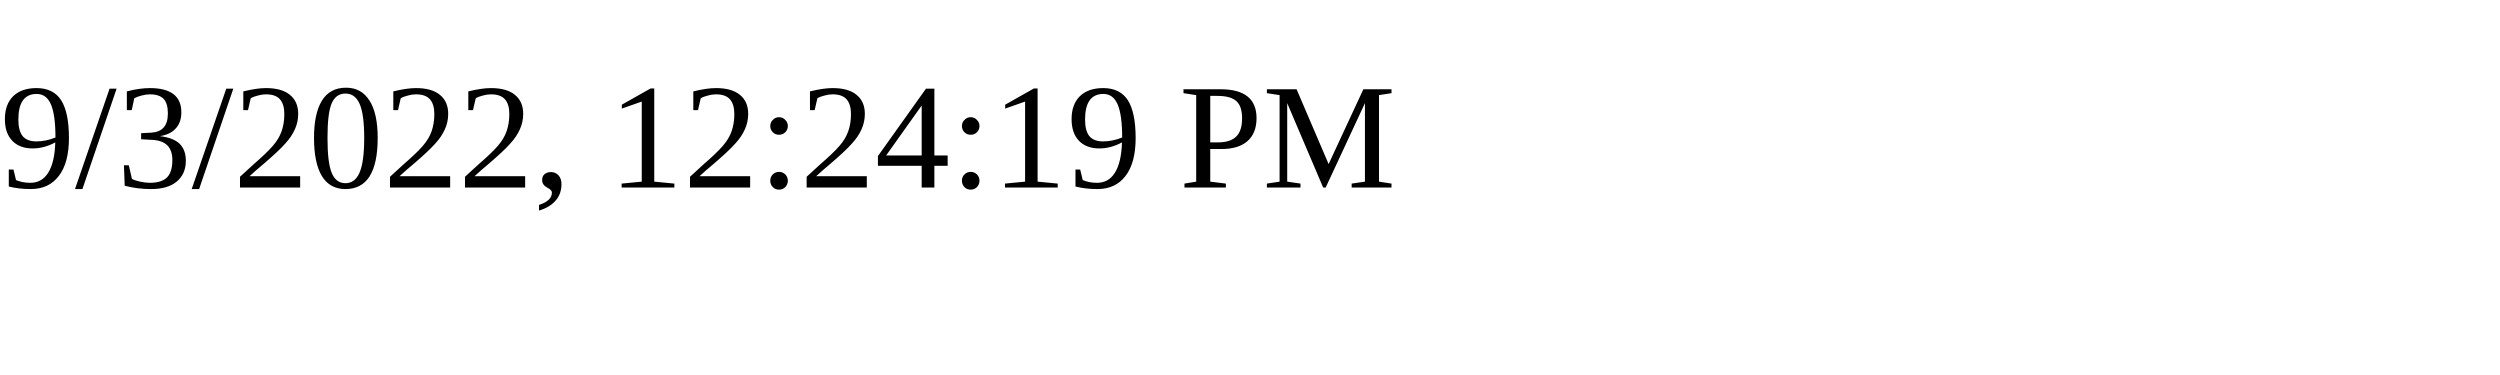
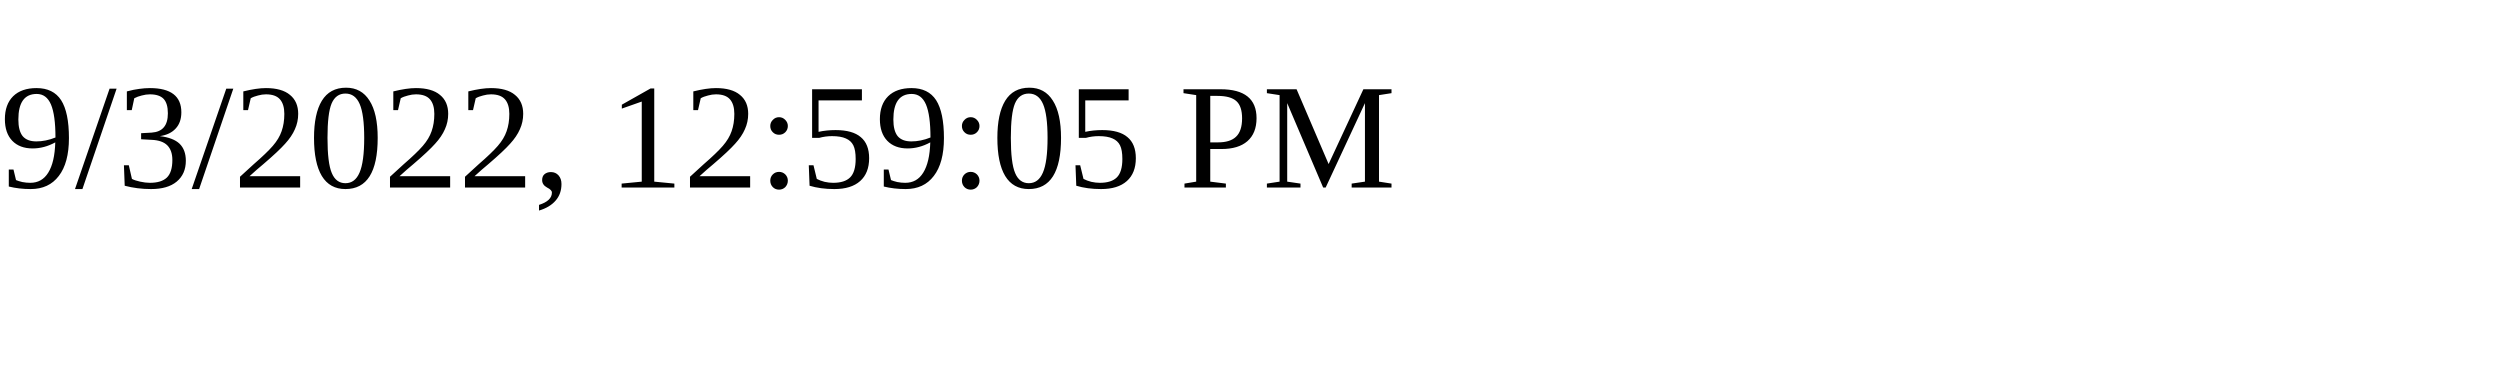
<svg xmlns="http://www.w3.org/2000/svg" height="30" width="200">
-   <text x="0" y="15">9/3/2022, 12:24:19 PM</text>
+   <text x="0" y="15">9/3/2022, 12:59:05 PM</text>
</svg>
